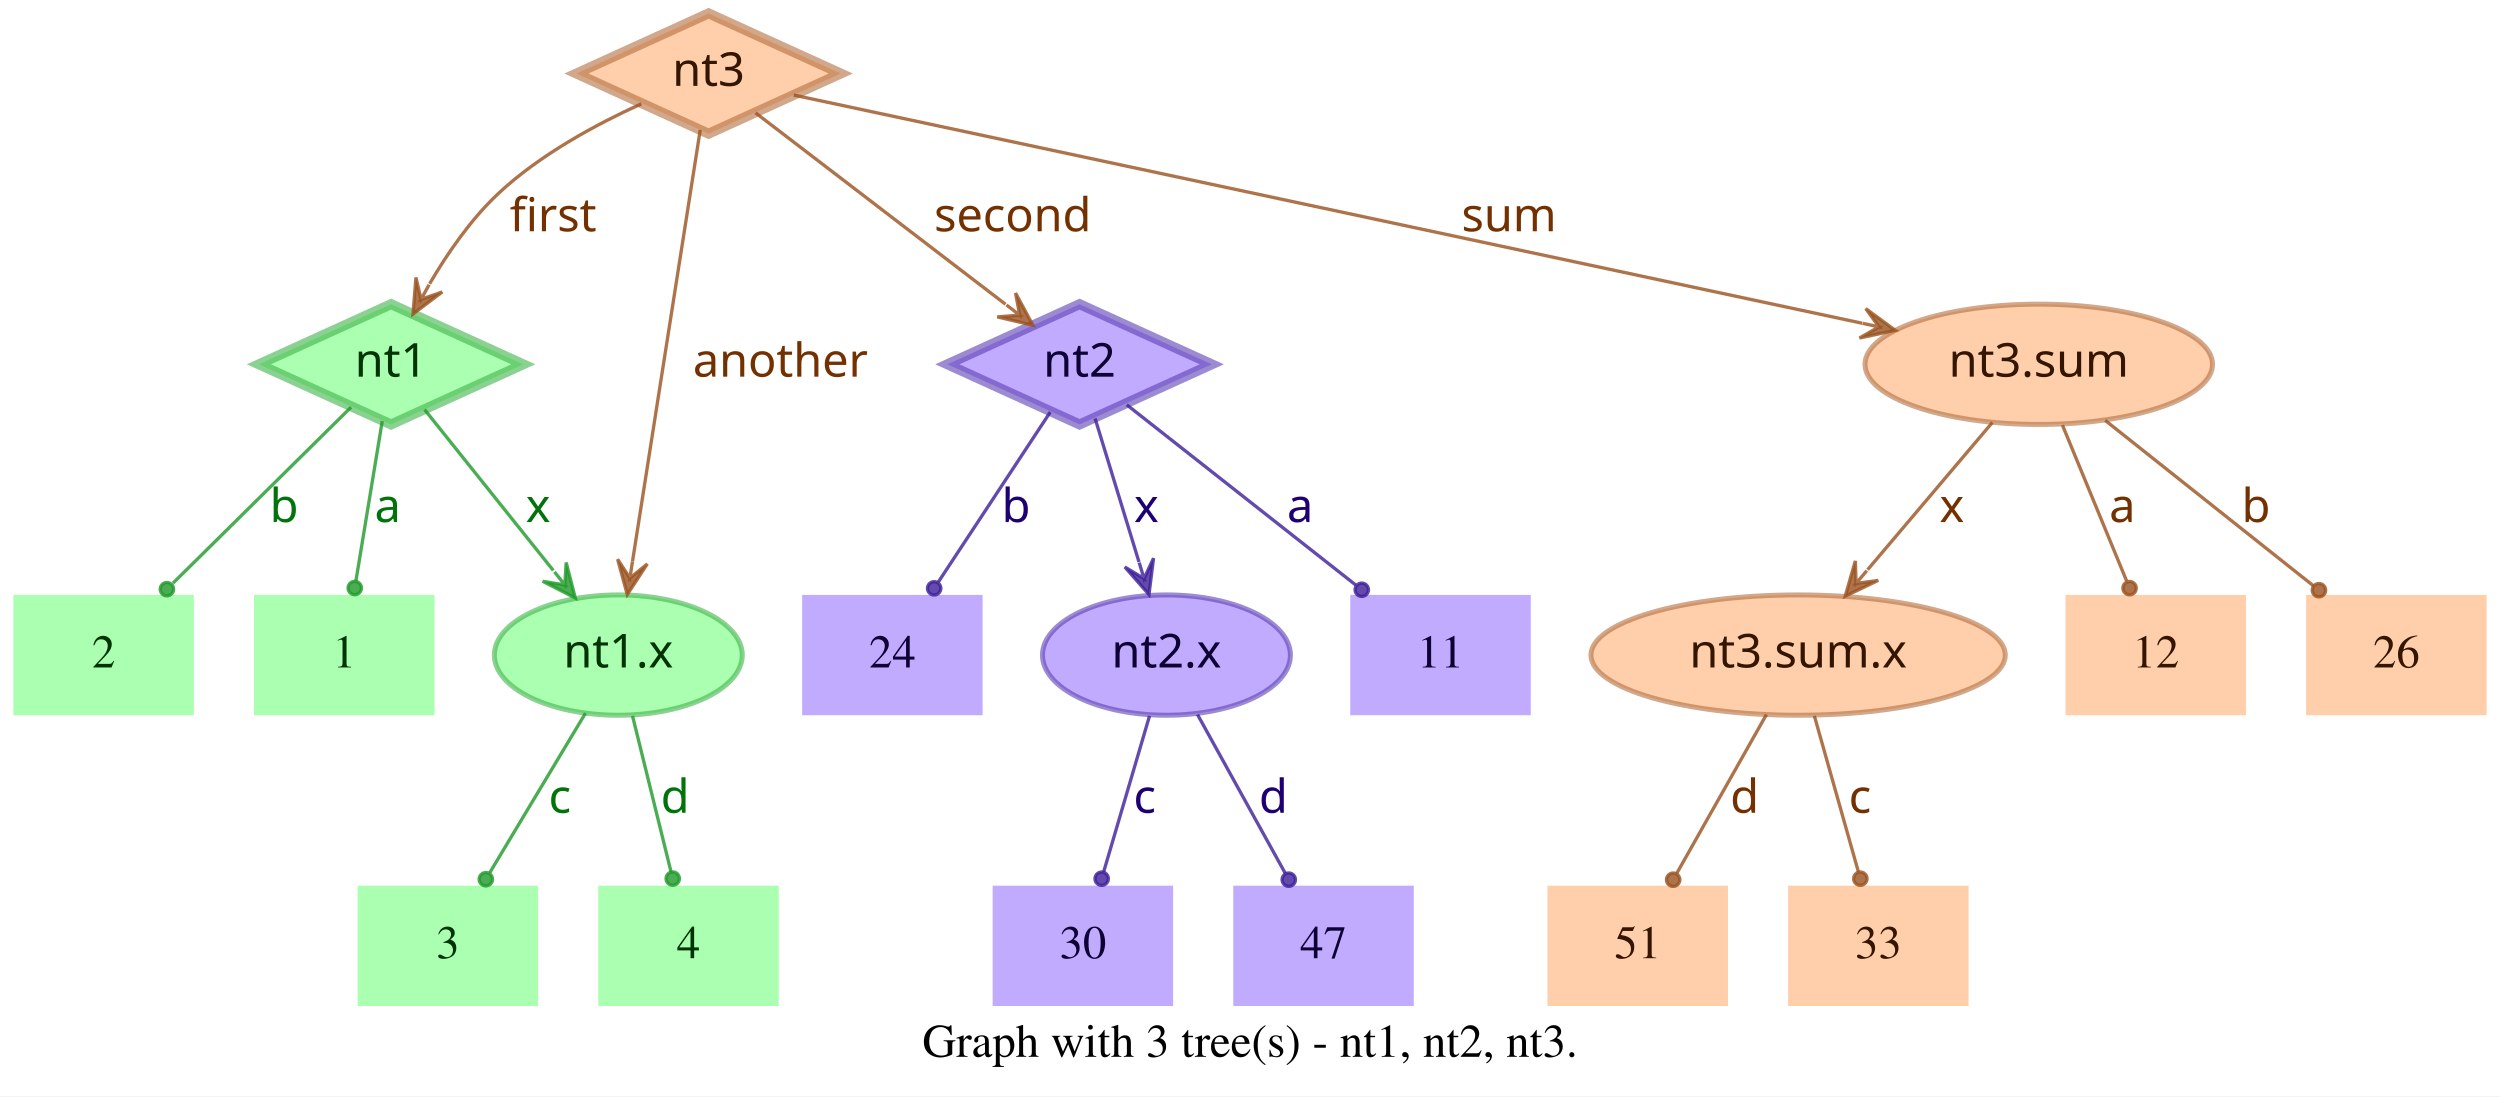
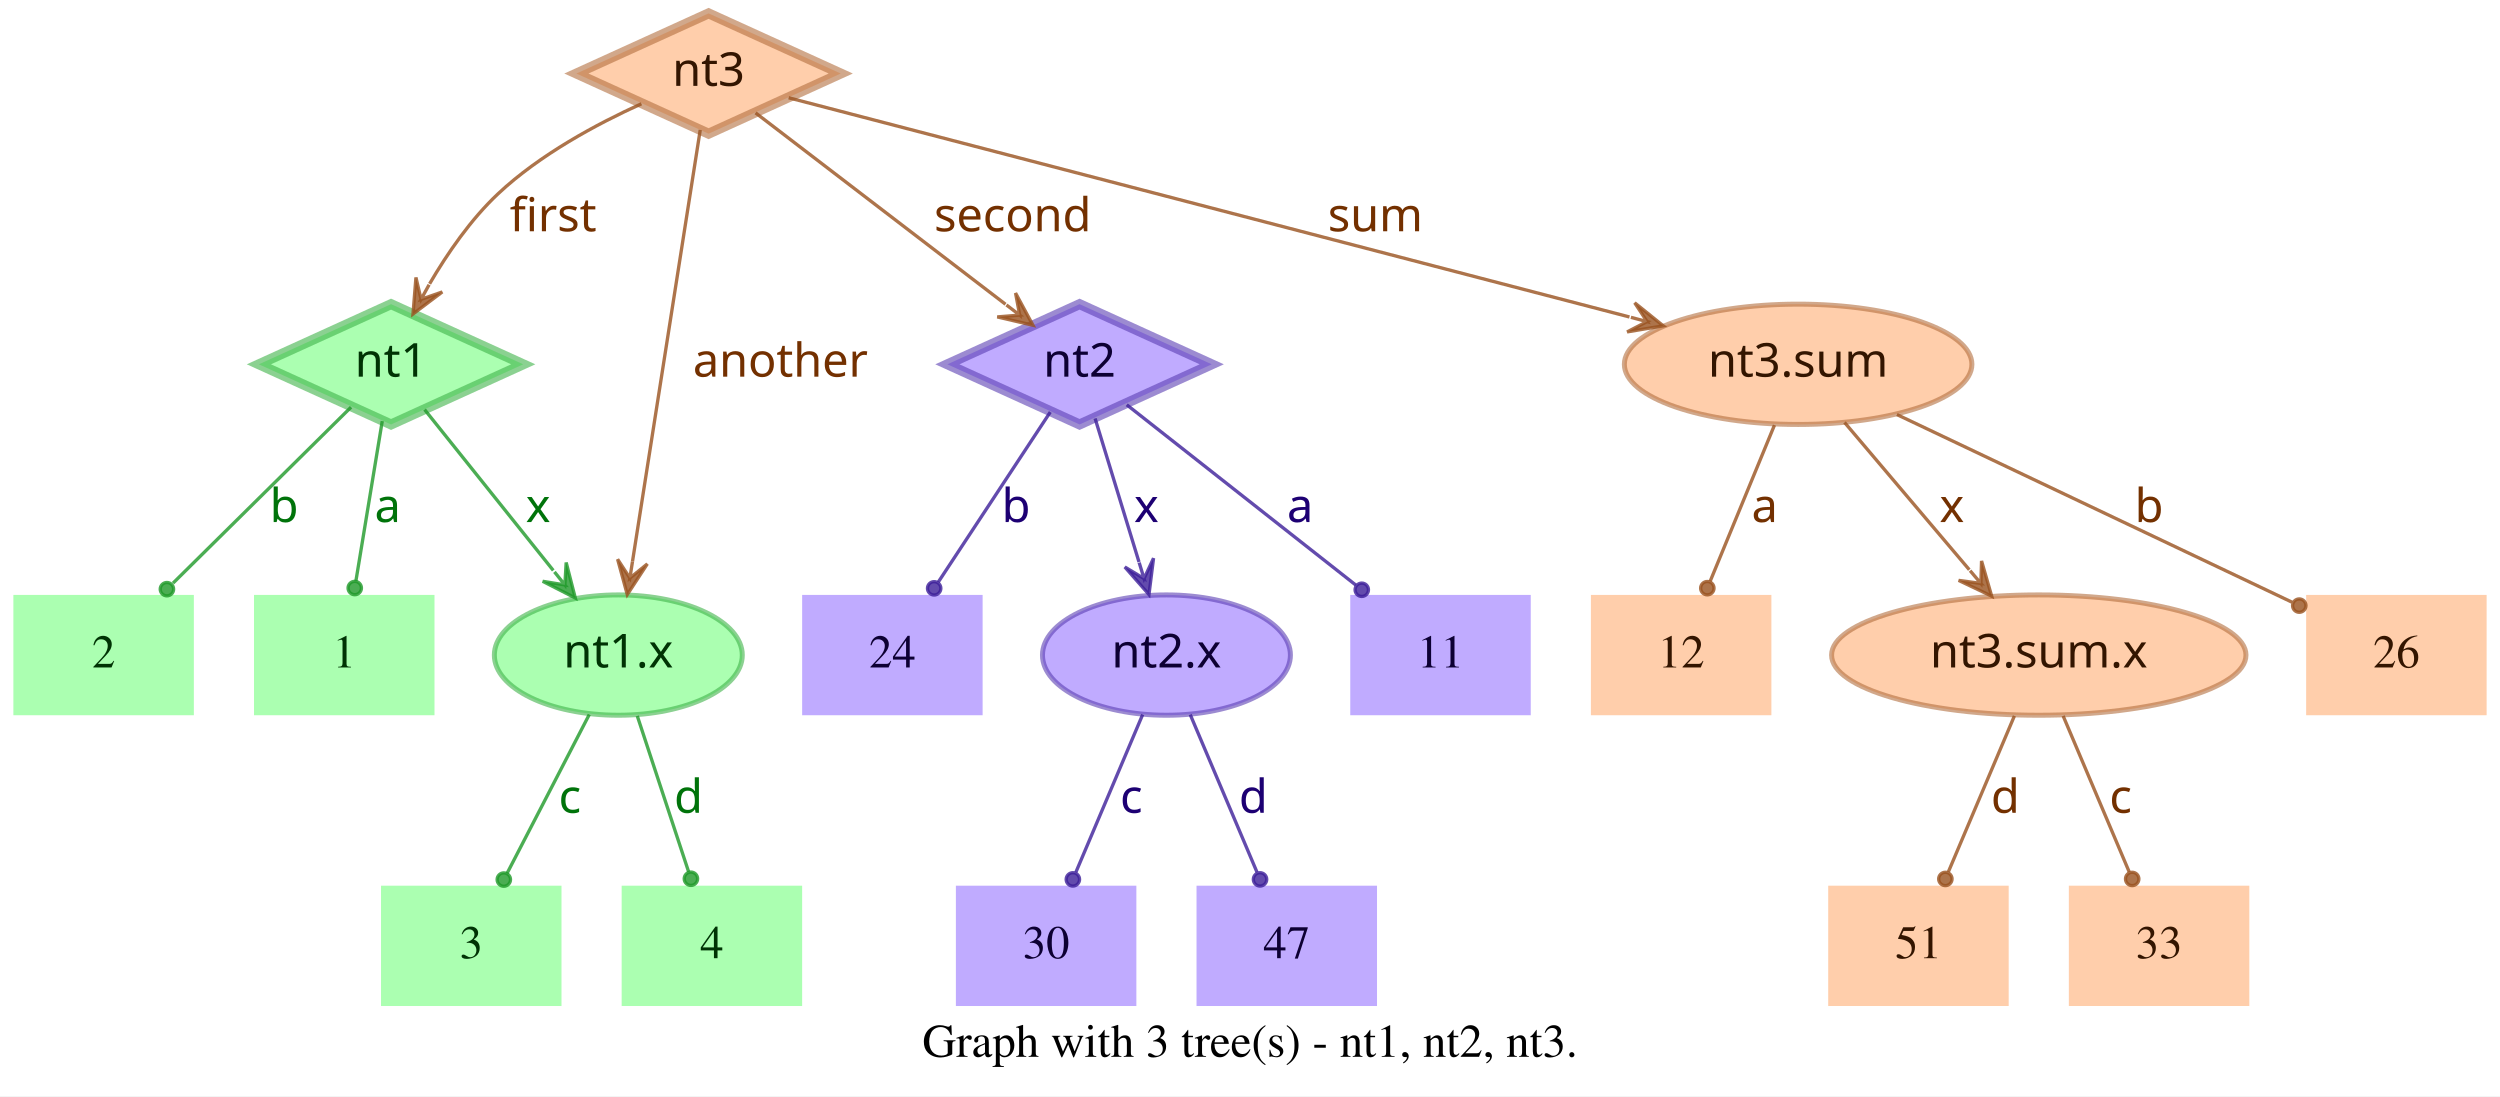
<svg xmlns="http://www.w3.org/2000/svg" width="748pt" height="328pt" viewBox="0.00 0.00 748.00 328.00">
  <g id="graph0" class="graph" transform="scale(1 1) rotate(0) translate(4 324)">
    <polygon fill="white" stroke="transparent" points="-4,4 -4,-324 744,-324 744,4 -4,4" />
    <text text-anchor="middle" x="370" y="-7.8" font-family="Times,serif" font-size="14.00">Graph with 3 tree(s) - nt1, nt2, nt3.</text>
    <g id="node1" class="node">
      <polygon fill="#73ff7e" fill-opacity="0.6" stroke="#3eb248" stroke-width="3" stroke-opacity="0.6" points="113,-233 73.45,-215 113,-197 152.55,-215 113,-233" />
      <text text-anchor="middle" x="113" y="-211.3" font-family="Times-Roman bold" font-size="14.00" fill="#003304">nt1</text>
    </g>
    <g id="node4" class="node">
      <polygon fill="#73ff7e" fill-opacity="0.6" stroke="transparent" stroke-width="1.5" points="126,-146 72,-146 72,-110 126,-110 126,-146" />
      <text text-anchor="middle" x="99" y="-124.3" font-family="Times,serif" font-size="14.00" fill="#003304">1</text>
    </g>
    <g id="edge1" class="edge">
      <path fill="none" stroke="#1f9929" stroke-opacity="0.8" d="M110.37,-198.01C108.14,-184.47 104.92,-164.96 102.48,-150.13" />
      <ellipse fill="#1f9929" fill-opacity="0.8" stroke="#1f9929" stroke-opacity="0.8" cx="102.14" cy="-148.06" rx="2" ry="2" />
      <text text-anchor="middle" x="112" y="-167.8" font-family="Times-Roman bold" font-size="14.00" fill="#00730a">a</text>
    </g>
    <g id="node5" class="node">
      <polygon fill="#73ff7e" fill-opacity="0.6" stroke="transparent" stroke-width="1.5" points="54,-146 0,-146 0,-110 54,-110 54,-146" />
      <text text-anchor="middle" x="27" y="-124.3" font-family="Times,serif" font-size="14.00" fill="#003304">2</text>
    </g>
    <g id="edge2" class="edge">
      <path fill="none" stroke="#1f9929" stroke-opacity="0.8" d="M101.04,-202.18C87.28,-188.58 64.44,-166.01 47.76,-149.52" />
      <ellipse fill="#1f9929" fill-opacity="0.8" stroke="#1f9929" stroke-opacity="0.8" cx="45.94" cy="-147.72" rx="2" ry="2" />
      <text text-anchor="middle" x="81" y="-167.8" font-family="Times-Roman bold" font-size="14.00" fill="#00730a">b</text>
    </g>
    <g id="node6" class="node">
      <ellipse fill="#73ff7e" fill-opacity="0.6" stroke="#3eb248" stroke-width="1.5" stroke-opacity="0.6" cx="181" cy="-128" rx="37.09" ry="18" />
      <text text-anchor="middle" x="181" y="-124.3" font-family="Times-Roman bold" font-size="14.00" fill="#003304">nt1.x</text>
    </g>
    <g id="edge3" class="edge">
      <path fill="none" stroke="#1f9929" stroke-opacity="0.8" d="M123.03,-201.46C133.13,-188.83 148.97,-169.03 161.54,-153.32" />
      <polygon fill="#1f9929" fill-opacity="0.8" stroke="#1f9929" stroke-opacity="0.8" points="168.13,-145.08 165.4,-155.7 165.01,-148.99 161.89,-152.89 161.89,-152.89 161.89,-152.89 165.01,-148.99 158.37,-150.08 168.13,-145.08 168.13,-145.08" />
      <text text-anchor="middle" x="157" y="-167.8" font-family="Times-Roman bold" font-size="14.00" fill="#00730a">x</text>
    </g>
    <g id="node2" class="node">
      <polygon fill="#9673ff" fill-opacity="0.6" stroke="#5b3eb2" stroke-width="3" stroke-opacity="0.6" points="319,-233 279.45,-215 319,-197 358.55,-215 319,-233" />
      <text text-anchor="middle" x="319" y="-211.3" font-family="Times-Roman bold" font-size="14.00" fill="#0d0033">nt2</text>
    </g>
    <g id="node7" class="node">
      <polygon fill="#9673ff" fill-opacity="0.6" stroke="transparent" stroke-width="1.5" points="454,-146 400,-146 400,-110 454,-110 454,-146" />
      <text text-anchor="middle" x="427" y="-124.3" font-family="Times,serif" font-size="14.00" fill="#0d0033">11</text>
    </g>
    <g id="edge4" class="edge">
      <path fill="none" stroke="#3d1f99" stroke-opacity="0.8" d="M333.12,-202.89C350.49,-189.22 380.29,-165.76 401.66,-148.94" />
      <ellipse fill="#3d1f99" fill-opacity="0.8" stroke="#3d1f99" stroke-opacity="0.8" cx="403.44" cy="-147.54" rx="2" ry="2" />
      <text text-anchor="middle" x="385" y="-167.8" font-family="Times-Roman bold" font-size="14.00" fill="#1d0073">a</text>
    </g>
    <g id="node8" class="node">
      <polygon fill="#9673ff" fill-opacity="0.6" stroke="transparent" stroke-width="1.5" points="290,-146 236,-146 236,-110 290,-110 290,-146" />
      <text text-anchor="middle" x="263" y="-124.3" font-family="Times,serif" font-size="14.00" fill="#0d0033">24</text>
    </g>
    <g id="edge5" class="edge">
      <path fill="none" stroke="#3d1f99" stroke-opacity="0.8" d="M310.25,-200.72C301.27,-187.09 287.17,-165.69 276.71,-149.81" />
      <ellipse fill="#3d1f99" fill-opacity="0.8" stroke="#3d1f99" stroke-opacity="0.8" cx="275.5" cy="-147.97" rx="2" ry="2" />
      <text text-anchor="middle" x="300" y="-167.8" font-family="Times-Roman bold" font-size="14.00" fill="#1d0073">b</text>
    </g>
    <g id="node9" class="node">
      <ellipse fill="#9673ff" fill-opacity="0.6" stroke="#5b3eb2" stroke-width="1.5" stroke-opacity="0.6" cx="345" cy="-128" rx="37.09" ry="18" />
      <text text-anchor="middle" x="345" y="-124.3" font-family="Times-Roman bold" font-size="14.00" fill="#0d0033">nt2.x</text>
    </g>
    <g id="edge6" class="edge">
      <path fill="none" stroke="#3d1f99" stroke-opacity="0.8" d="M323.65,-198.8C327.29,-186.89 332.45,-170.02 336.79,-155.84" />
      <polygon fill="#3d1f99" fill-opacity="0.8" stroke="#3d1f99" stroke-opacity="0.8" points="339.77,-146.11 341.14,-156.99 338.3,-150.89 336.84,-155.67 336.84,-155.67 336.84,-155.67 338.3,-150.89 332.54,-154.36 339.77,-146.11 339.77,-146.11" />
      <text text-anchor="middle" x="339" y="-167.8" font-family="Times-Roman bold" font-size="14.00" fill="#1d0073">x</text>
    </g>
    <g id="node3" class="node">
      <polygon fill="#ffad73" fill-opacity="0.6" stroke="#b26f3e" stroke-width="3" stroke-opacity="0.6" points="208,-320 168.45,-302 208,-284 247.55,-302 208,-320" />
      <text text-anchor="middle" x="208" y="-298.3" font-family="Times-Roman bold" font-size="14.00" fill="#331500">nt3</text>
    </g>
    <g id="edge7" class="edge">
      <path fill="none" stroke="#99521f" stroke-opacity="0.8" d="M187.91,-292.95C174.66,-286.94 157.49,-277.74 145,-266 136.86,-258.35 129.88,-248.22 124.53,-239.08" />
      <polygon fill="#99521f" fill-opacity="0.8" stroke="#99521f" stroke-opacity="0.8" points="119.57,-230.05 128.33,-236.65 121.98,-234.44 124.39,-238.82 124.39,-238.82 124.39,-238.82 121.98,-234.44 120.45,-240.99 119.57,-230.05 119.57,-230.05" />
      <text text-anchor="middle" x="161.5" y="-254.8" font-family="Times-Roman bold" font-size="14.00" fill="#733000">first</text>
    </g>
    <g id="edge8" class="edge">
      <path fill="none" stroke="#99521f" stroke-opacity="0.8" d="M222.06,-290.23C240.91,-275.8 274.57,-250.02 296.85,-232.96" />
      <polygon fill="#99521f" fill-opacity="0.8" stroke="#99521f" stroke-opacity="0.8" points="305.06,-226.68 299.85,-236.33 301.09,-229.72 297.12,-232.76 297.12,-232.76 297.12,-232.76 301.09,-229.72 294.38,-229.18 305.06,-226.68 305.06,-226.68" />
      <text text-anchor="middle" x="299" y="-254.8" font-family="Times-Roman bold" font-size="14.00" fill="#733000">second</text>
    </g>
    <g id="edge9" class="edge">
      <path fill="none" stroke="#99521f" stroke-opacity="0.8" d="M205.51,-285.13C200.89,-255.68 190.94,-192.3 185.24,-156" />
      <polygon fill="#99521f" fill-opacity="0.8" stroke="#99521f" stroke-opacity="0.8" points="183.68,-146.1 189.68,-155.28 184.46,-151.04 185.24,-155.98 185.24,-155.98 185.24,-155.98 184.46,-151.04 180.79,-156.68 183.68,-146.1 183.68,-146.1" />
      <text text-anchor="middle" x="229.5" y="-211.3" font-family="Times-Roman bold" font-size="14.00" fill="#733000">another</text>
    </g>
    <g id="node10" class="node">
-       <ellipse fill="#ffad73" fill-opacity="0.6" stroke="#b26f3e" stroke-width="1.5" stroke-opacity="0.6" cx="606" cy="-215" rx="51.99" ry="18" />
-       <text text-anchor="middle" x="606" y="-211.3" font-family="Times-Roman bold" font-size="14.00" fill="#331500">nt3.sum</text>
+       <ellipse fill="#ffad73" fill-opacity="0.6" stroke="#b26f3e" stroke-width="1.5" stroke-opacity="0.6" cx="534" cy="-215" rx="51.99" ry="18" />
+       <text text-anchor="middle" x="534" y="-211.3" font-family="Times-Roman bold" font-size="14.00" fill="#331500">nt3.sum</text>
    </g>
    <g id="edge10" class="edge">
-       <path fill="none" stroke="#99521f" stroke-opacity="0.8" d="M233.5,-295.55C297.62,-281.86 466.58,-245.78 553.18,-227.28" />
-       <polygon fill="#99521f" fill-opacity="0.8" stroke="#99521f" stroke-opacity="0.8" points="563.07,-225.17 554.23,-231.66 558.18,-226.21 553.29,-227.26 553.29,-227.26 553.29,-227.26 558.18,-226.21 552.35,-222.86 563.07,-225.17 563.07,-225.17" />
-       <text text-anchor="middle" x="447.5" y="-254.8" font-family="Times-Roman bold" font-size="14.00" fill="#733000">sum</text>
+       <path fill="none" stroke="#99521f" stroke-opacity="0.8" d="M231.97,-294.75C284.81,-280.97 412.24,-247.75 483.54,-229.16" />
+       <polygon fill="#99521f" fill-opacity="0.8" stroke="#99521f" stroke-opacity="0.8" points="493.64,-226.52 485.1,-233.4 488.8,-227.78 483.96,-229.05 483.96,-229.05 483.96,-229.05 488.8,-227.78 482.83,-224.69 493.64,-226.52 493.64,-226.52" />
+       <text text-anchor="middle" x="407.5" y="-254.8" font-family="Times-Roman bold" font-size="14.00" fill="#733000">sum</text>
    </g>
    <g id="node11" class="node">
-       <polygon fill="#73ff7e" fill-opacity="0.6" stroke="transparent" stroke-width="1.5" points="157,-59 103,-59 103,-23 157,-23 157,-59" />
-       <text text-anchor="middle" x="130" y="-37.3" font-family="Times,serif" font-size="14.00" fill="#003304">3</text>
+       <polygon fill="#73ff7e" fill-opacity="0.6" stroke="transparent" stroke-width="1.5" points="164,-59 110,-59 110,-23 164,-23 164,-59" />
+       <text text-anchor="middle" x="137" y="-37.3" font-family="Times,serif" font-size="14.00" fill="#003304">3</text>
    </g>
    <g id="edge11" class="edge">
-       <path fill="none" stroke="#1f9929" stroke-opacity="0.8" d="M171.17,-110.61C163,-97 151.34,-77.56 142.51,-62.85" />
-       <ellipse fill="#1f9929" fill-opacity="0.8" stroke="#1f9929" stroke-opacity="0.8" cx="141.36" cy="-60.93" rx="2" ry="2" />
-       <text text-anchor="middle" x="163.5" y="-80.8" font-family="Times-Roman bold" font-size="14.00" fill="#00730a">c</text>
+       <path fill="none" stroke="#1f9929" stroke-opacity="0.8" d="M172.31,-110.21C165.24,-96.56 155.24,-77.24 147.69,-62.65" />
+       <ellipse fill="#1f9929" fill-opacity="0.8" stroke="#1f9929" stroke-opacity="0.8" cx="146.74" cy="-60.83" rx="2" ry="2" />
+       <text text-anchor="middle" x="166.5" y="-80.8" font-family="Times-Roman bold" font-size="14.00" fill="#00730a">c</text>
    </g>
    <g id="node12" class="node">
-       <polygon fill="#73ff7e" fill-opacity="0.6" stroke="transparent" stroke-width="1.5" points="229,-59 175,-59 175,-23 229,-23 229,-59" />
-       <text text-anchor="middle" x="202" y="-37.3" font-family="Times,serif" font-size="14.00" fill="#003304">4</text>
+       <polygon fill="#73ff7e" fill-opacity="0.6" stroke="transparent" stroke-width="1.5" points="236,-59 182,-59 182,-23 236,-23 236,-59" />
+       <text text-anchor="middle" x="209" y="-37.3" font-family="Times,serif" font-size="14.00" fill="#003304">4</text>
    </g>
    <g id="edge12" class="edge">
-       <path fill="none" stroke="#1f9929" stroke-opacity="0.8" d="M185.25,-109.8C188.58,-96.32 193.23,-77.5 196.78,-63.11" />
-       <ellipse fill="#1f9929" fill-opacity="0.8" stroke="#1f9929" stroke-opacity="0.8" cx="197.28" cy="-61.12" rx="2" ry="2" />
-       <text text-anchor="middle" x="198" y="-80.8" font-family="Times-Roman bold" font-size="14.00" fill="#00730a">d</text>
+       <path fill="none" stroke="#1f9929" stroke-opacity="0.8" d="M186.67,-109.8C191.11,-96.32 197.31,-77.5 202.05,-63.11" />
+       <ellipse fill="#1f9929" fill-opacity="0.8" stroke="#1f9929" stroke-opacity="0.8" cx="202.72" cy="-61.08" rx="2" ry="2" />
+       <text text-anchor="middle" x="202" y="-80.8" font-family="Times-Roman bold" font-size="14.00" fill="#00730a">d</text>
    </g>
    <g id="node13" class="node">
-       <polygon fill="#9673ff" fill-opacity="0.6" stroke="transparent" stroke-width="1.5" points="347,-59 293,-59 293,-23 347,-23 347,-59" />
-       <text text-anchor="middle" x="320" y="-37.3" font-family="Times,serif" font-size="14.00" fill="#0d0033">30</text>
+       <polygon fill="#9673ff" fill-opacity="0.6" stroke="transparent" stroke-width="1.5" points="336,-59 282,-59 282,-23 336,-23 336,-59" />
+       <text text-anchor="middle" x="309" y="-37.3" font-family="Times,serif" font-size="14.00" fill="#0d0033">30</text>
    </g>
    <g id="edge13" class="edge">
-       <path fill="none" stroke="#3d1f99" stroke-opacity="0.8" d="M339.94,-109.8C335.98,-96.32 330.44,-77.5 326.21,-63.11" />
-       <ellipse fill="#3d1f99" fill-opacity="0.8" stroke="#3d1f99" stroke-opacity="0.8" cx="325.62" cy="-61.09" rx="2" ry="2" />
-       <text text-anchor="middle" x="338.5" y="-80.8" font-family="Times-Roman bold" font-size="14.00" fill="#1d0073">c</text>
+       <path fill="none" stroke="#3d1f99" stroke-opacity="0.8" d="M337.89,-110.21C332.16,-96.67 324.07,-77.57 317.9,-63.02" />
+       <ellipse fill="#3d1f99" fill-opacity="0.8" stroke="#3d1f99" stroke-opacity="0.8" cx="317" cy="-60.89" rx="2" ry="2" />
+       <text text-anchor="middle" x="334.5" y="-80.8" font-family="Times-Roman bold" font-size="14.00" fill="#1d0073">c</text>
    </g>
    <g id="node14" class="node">
-       <polygon fill="#9673ff" fill-opacity="0.6" stroke="transparent" stroke-width="1.5" points="419,-59 365,-59 365,-23 419,-23 419,-59" />
-       <text text-anchor="middle" x="392" y="-37.3" font-family="Times,serif" font-size="14.00" fill="#0d0033">47</text>
+       <polygon fill="#9673ff" fill-opacity="0.6" stroke="transparent" stroke-width="1.5" points="408,-59 354,-59 354,-23 408,-23 408,-59" />
+       <text text-anchor="middle" x="381" y="-37.3" font-family="Times,serif" font-size="14.00" fill="#0d0033">47</text>
    </g>
    <g id="edge14" class="edge">
-       <path fill="none" stroke="#3d1f99" stroke-opacity="0.8" d="M354.29,-110.21C361.83,-96.56 372.51,-77.24 380.58,-62.65" />
-       <ellipse fill="#3d1f99" fill-opacity="0.8" stroke="#3d1f99" stroke-opacity="0.8" cx="381.6" cy="-60.8" rx="2" ry="2" />
-       <text text-anchor="middle" x="377" y="-80.8" font-family="Times-Roman bold" font-size="14.00" fill="#1d0073">d</text>
+       <path fill="none" stroke="#3d1f99" stroke-opacity="0.8" d="M352.11,-110.21C357.84,-96.67 365.93,-77.57 372.1,-63.02" />
+       <ellipse fill="#3d1f99" fill-opacity="0.8" stroke="#3d1f99" stroke-opacity="0.8" cx="373" cy="-60.89" rx="2" ry="2" />
+       <text text-anchor="middle" x="371" y="-80.8" font-family="Times-Roman bold" font-size="14.00" fill="#1d0073">d</text>
    </g>
    <g id="node15" class="node">
      <polygon fill="#ffad73" fill-opacity="0.6" stroke="transparent" stroke-width="1.5" points="740,-146 686,-146 686,-110 740,-110 740,-146" />
      <text text-anchor="middle" x="713" y="-124.3" font-family="Times,serif" font-size="14.00" fill="#331500">26</text>
    </g>
    <g id="edge15" class="edge">
-       <path fill="none" stroke="#99521f" stroke-opacity="0.8" d="M625.88,-198.21C643.47,-184.23 669.23,-163.77 688.18,-148.72" />
-       <ellipse fill="#99521f" fill-opacity="0.8" stroke="#99521f" stroke-opacity="0.8" cx="689.83" cy="-147.41" rx="2" ry="2" />
-       <text text-anchor="middle" x="671" y="-167.8" font-family="Times-Roman bold" font-size="14.00" fill="#733000">b</text>
+       <path fill="none" stroke="#99521f" stroke-opacity="0.8" d="M563.56,-199.96C596.19,-184.47 648.5,-159.63 681.78,-143.82" />
+       <ellipse fill="#99521f" fill-opacity="0.8" stroke="#99521f" stroke-opacity="0.8" cx="683.94" cy="-142.8" rx="2" ry="2" />
+       <text text-anchor="middle" x="639" y="-167.8" font-family="Times-Roman bold" font-size="14.00" fill="#733000">b</text>
    </g>
    <g id="node16" class="node">
-       <ellipse fill="#ffad73" fill-opacity="0.6" stroke="#b26f3e" stroke-width="1.5" stroke-opacity="0.6" cx="534" cy="-128" rx="61.99" ry="18" />
-       <text text-anchor="middle" x="534" y="-124.3" font-family="Times-Roman bold" font-size="14.00" fill="#331500">nt3.sum.x</text>
+       <polygon fill="#ffad73" fill-opacity="0.6" stroke="transparent" stroke-width="1.5" points="526,-146 472,-146 472,-110 526,-110 526,-146" />
+       <text text-anchor="middle" x="499" y="-124.3" font-family="Times,serif" font-size="14.00" fill="#331500">12</text>
    </g>
    <g id="edge16" class="edge">
-       <path fill="none" stroke="#99521f" stroke-opacity="0.8" d="M592.12,-197.61C581.53,-185.11 566.77,-167.69 554.78,-153.53" />
-       <polygon fill="#99521f" fill-opacity="0.8" stroke="#99521f" stroke-opacity="0.8" points="548.09,-145.63 557.98,-150.35 551.32,-149.44 554.55,-153.26 554.55,-153.26 554.55,-153.26 551.32,-149.44 551.12,-156.17 548.09,-145.63 548.09,-145.63" />
+       <path fill="none" stroke="#99521f" stroke-opacity="0.8" d="M526.92,-196.8C521.37,-183.32 513.62,-164.5 507.69,-150.11" />
+       <ellipse fill="#99521f" fill-opacity="0.8" stroke="#99521f" stroke-opacity="0.8" cx="506.83" cy="-148.02" rx="2" ry="2" />
+       <text text-anchor="middle" x="524" y="-167.8" font-family="Times-Roman bold" font-size="14.00" fill="#733000">a</text>
+     </g>
+     <g id="node17" class="node">
+       <ellipse fill="#ffad73" fill-opacity="0.6" stroke="#b26f3e" stroke-width="1.5" stroke-opacity="0.6" cx="606" cy="-128" rx="61.99" ry="18" />
+       <text text-anchor="middle" x="606" y="-124.3" font-family="Times-Roman bold" font-size="14.00" fill="#331500">nt3.sum.x</text>
+     </g>
+     <g id="edge17" class="edge">
+       <path fill="none" stroke="#99521f" stroke-opacity="0.8" d="M547.88,-197.61C558.47,-185.11 573.23,-167.69 585.22,-153.53" />
+       <polygon fill="#99521f" fill-opacity="0.8" stroke="#99521f" stroke-opacity="0.8" points="591.91,-145.63 588.88,-156.17 588.68,-149.44 585.45,-153.26 585.45,-153.26 585.45,-153.26 588.68,-149.44 582.02,-150.35 591.91,-145.63 591.91,-145.63" />
      <text text-anchor="middle" x="580" y="-167.8" font-family="Times-Roman bold" font-size="14.00" fill="#733000">x</text>
    </g>
-     <g id="node17" class="node">
-       <polygon fill="#ffad73" fill-opacity="0.6" stroke="transparent" stroke-width="1.5" points="668,-146 614,-146 614,-110 668,-110 668,-146" />
-       <text text-anchor="middle" x="641" y="-124.3" font-family="Times,serif" font-size="14.00" fill="#331500">12</text>
-     </g>
-     <g id="edge17" class="edge">
-       <path fill="none" stroke="#99521f" stroke-opacity="0.8" d="M613.08,-196.8C618.63,-183.32 626.38,-164.5 632.31,-150.11" />
-       <ellipse fill="#99521f" fill-opacity="0.8" stroke="#99521f" stroke-opacity="0.8" cx="633.17" cy="-148.02" rx="2" ry="2" />
-       <text text-anchor="middle" x="631" y="-167.8" font-family="Times-Roman bold" font-size="14.00" fill="#733000">a</text>
-     </g>
    <g id="node18" class="node">
-       <polygon fill="#ffad73" fill-opacity="0.6" stroke="transparent" stroke-width="1.5" points="513,-59 459,-59 459,-23 513,-23 513,-59" />
-       <text text-anchor="middle" x="486" y="-37.3" font-family="Times,serif" font-size="14.00" fill="#331500">51</text>
+       <polygon fill="#ffad73" fill-opacity="0.6" stroke="transparent" stroke-width="1.5" points="597,-59 543,-59 543,-23 597,-23 597,-59" />
+       <text text-anchor="middle" x="570" y="-37.3" font-family="Times,serif" font-size="14.00" fill="#331500">51</text>
    </g>
    <g id="edge18" class="edge">
-       <path fill="none" stroke="#99521f" stroke-opacity="0.8" d="M524.52,-110.21C516.81,-96.56 505.9,-77.24 497.66,-62.65" />
-       <ellipse fill="#99521f" fill-opacity="0.8" stroke="#99521f" stroke-opacity="0.8" cx="496.61" cy="-60.79" rx="2" ry="2" />
-       <text text-anchor="middle" x="518" y="-80.8" font-family="Times-Roman bold" font-size="14.00" fill="#733000">d</text>
+       <path fill="none" stroke="#99521f" stroke-opacity="0.8" d="M598.71,-109.8C593.01,-96.32 585.04,-77.5 578.94,-63.11" />
+       <ellipse fill="#99521f" fill-opacity="0.8" stroke="#99521f" stroke-opacity="0.8" cx="578.05" cy="-61.02" rx="2" ry="2" />
+       <text text-anchor="middle" x="596" y="-80.8" font-family="Times-Roman bold" font-size="14.00" fill="#733000">d</text>
    </g>
    <g id="node19" class="node">
-       <polygon fill="#ffad73" fill-opacity="0.6" stroke="transparent" stroke-width="1.5" points="585,-59 531,-59 531,-23 585,-23 585,-59" />
-       <text text-anchor="middle" x="558" y="-37.3" font-family="Times,serif" font-size="14.00" fill="#331500">33</text>
+       <polygon fill="#ffad73" fill-opacity="0.6" stroke="transparent" stroke-width="1.5" points="669,-59 615,-59 615,-23 669,-23 669,-59" />
+       <text text-anchor="middle" x="642" y="-37.3" font-family="Times,serif" font-size="14.00" fill="#331500">33</text>
    </g>
    <g id="edge19" class="edge">
-       <path fill="none" stroke="#99521f" stroke-opacity="0.8" d="M538.86,-109.8C542.66,-96.32 547.98,-77.5 552.04,-63.11" />
-       <ellipse fill="#99521f" fill-opacity="0.8" stroke="#99521f" stroke-opacity="0.8" cx="552.61" cy="-61.1" rx="2" ry="2" />
-       <text text-anchor="middle" x="552.5" y="-80.8" font-family="Times-Roman bold" font-size="14.00" fill="#733000">c</text>
+       <path fill="none" stroke="#99521f" stroke-opacity="0.8" d="M613.29,-109.8C618.99,-96.32 626.96,-77.5 633.06,-63.11" />
+       <ellipse fill="#99521f" fill-opacity="0.8" stroke="#99521f" stroke-opacity="0.8" cx="633.95" cy="-61.02" rx="2" ry="2" />
+       <text text-anchor="middle" x="630.5" y="-80.8" font-family="Times-Roman bold" font-size="14.00" fill="#733000">c</text>
    </g>
  </g>
</svg>
